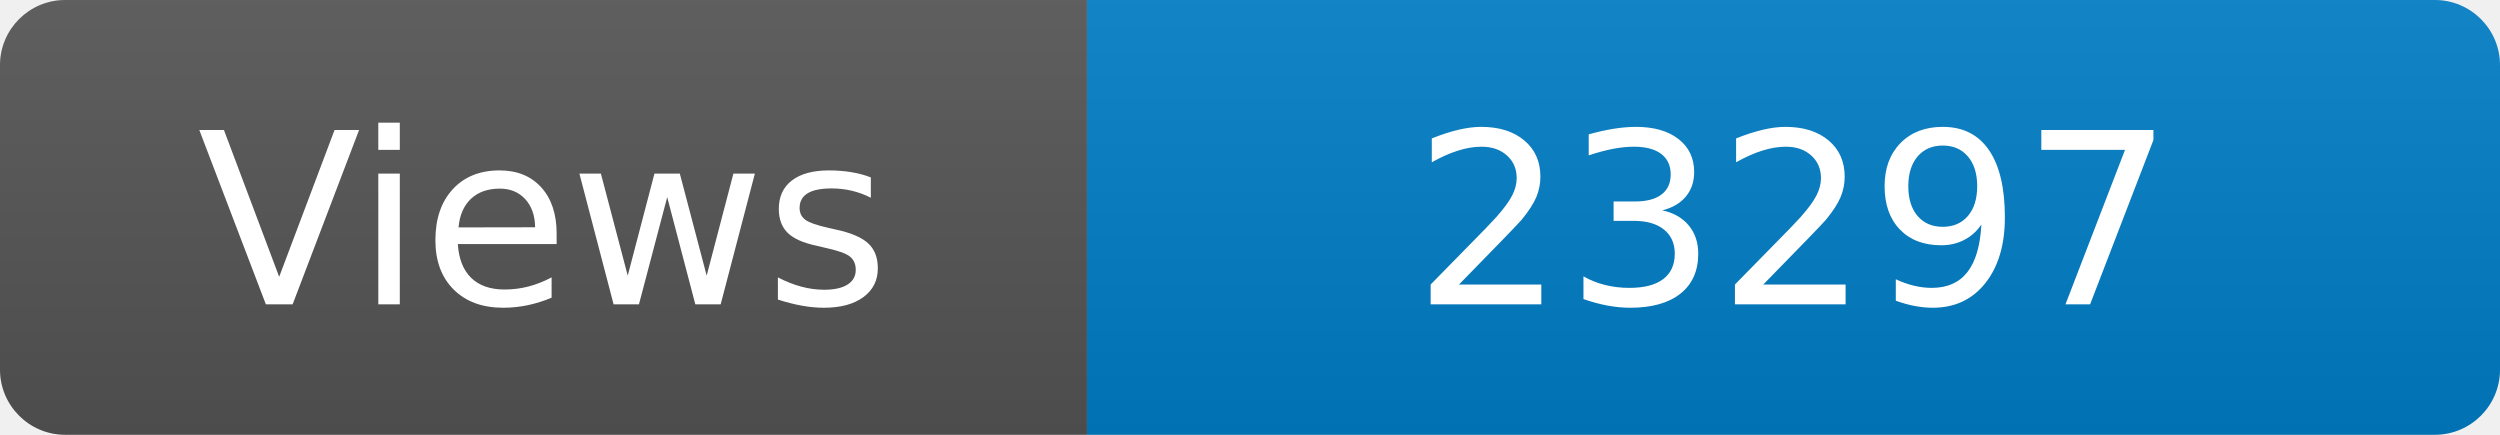
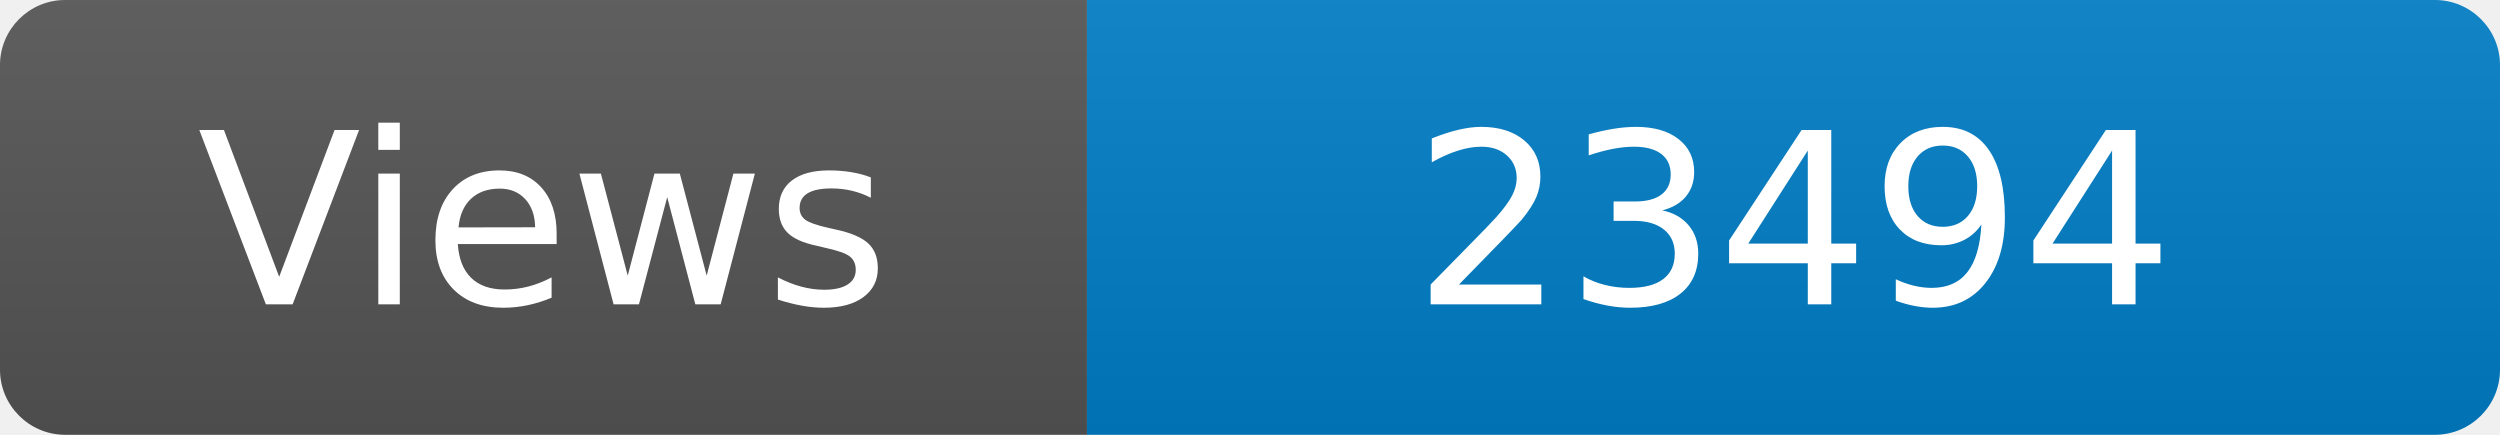
<svg xmlns="http://www.w3.org/2000/svg" width="115" height="20" role="img" aria-label="Maintained?: yes">
  <linearGradient id="s" x2="0" y2="100%">
    <stop offset="0" stop-color="#bbb" stop-opacity=".1" />
    <stop offset="1" stop-opacity=".1" />
  </linearGradient>
  <clipPath id="r">
    <rect width="115" height="20" rx="3" fill="#fff" />
  </clipPath>
  <g clip-path="url(#r)">
    <rect width="50" height="20" fill="#555" />
    <rect x="50" width="160" height="20" fill="#007ec6" />
    <rect width="115" height="20" fill="url(#s)" />
  </g>
  <g fill="#fff" text-anchor="middle" font-family="Verdana,Geneva,DejaVu Sans,sans-serif" font-size="110">
    <text x="250" y="140" transform="scale(.1)" fill="#fff">Views</text>
-     <text x="825" y="140" transform="scale(.1)" fill="#fff">23297</text>
+     <text x="825" y="140" transform="scale(.1)" fill="#fff">23494</text>
  </g>
</svg>
